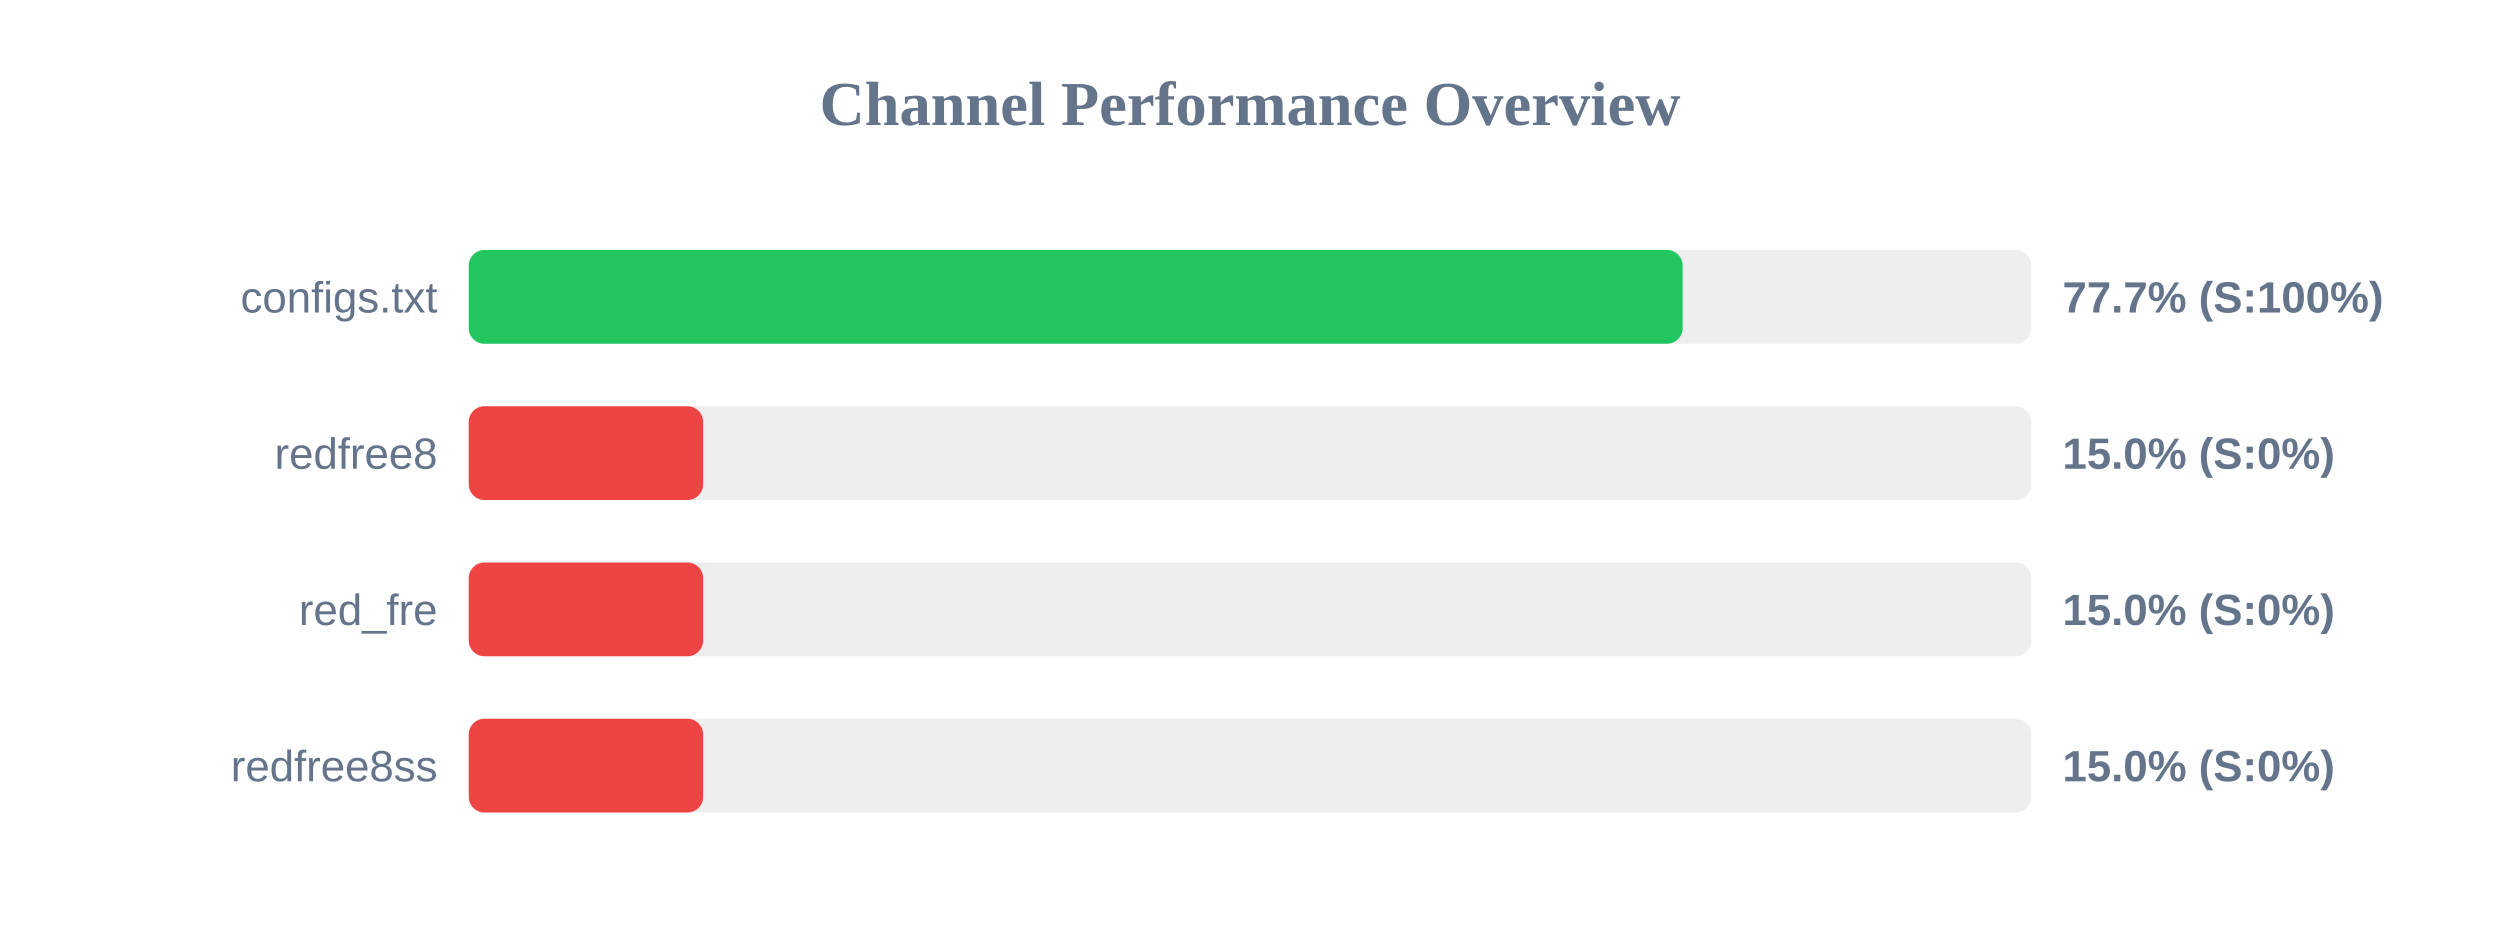
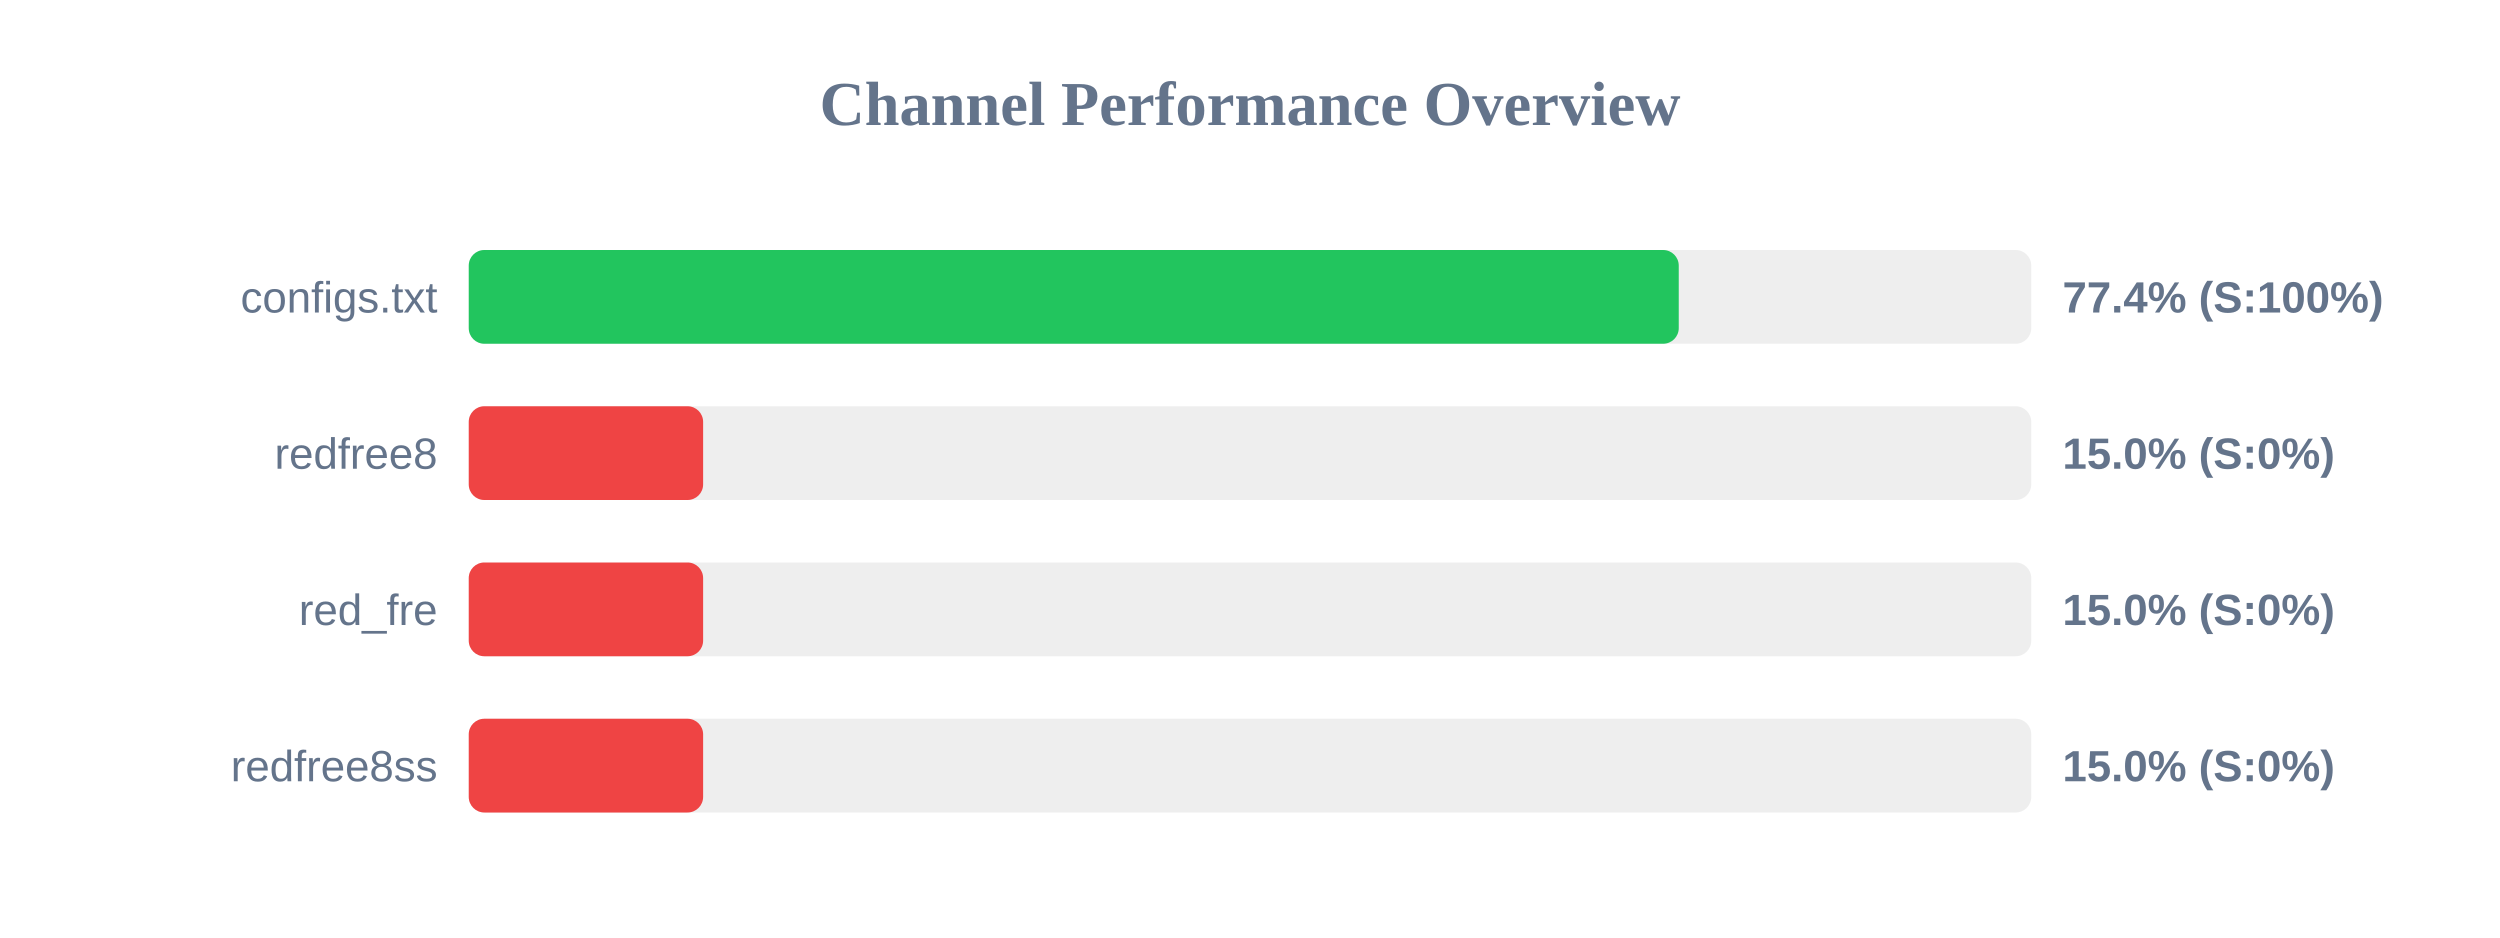
<svg xmlns="http://www.w3.org/2000/svg" width="800" height="300" version="1.1">
  <style>
        .row { font: 14px Arial; fill: #64748b; }
        .score { font: bold 14px Arial; fill: #64748b; }
    </style>
  <text x="400" y="40" text-anchor="middle" font-size="20px" font-weight="bold" fill="#64748b">Channel Performance Overview</text>
  <rect x="150" y="80" width="500" height="30" fill="#eee" rx="5" />
-   <rect x="150" y="80" width="388.45" height="30" fill="#22c55e" rx="5" />
+   <rect x="150" y="80" width="387.2" height="30" fill="#22c55e" rx="5" />
  <text x="140" y="100" text-anchor="end" class="row">configs.txt</text>
-   <text x="660" y="100" text-anchor="start" class="score">77.7% (S:100%)</text>
+   <text x="660" y="100" text-anchor="start" class="score">77.4% (S:100%)</text>
  <rect x="150" y="130" width="500" height="30" fill="#eee" rx="5" />
  <rect x="150" y="130" width="75.0" height="30" fill="#ef4444" rx="5" />
  <text x="140" y="150" text-anchor="end" class="row">redfree8</text>
  <text x="660" y="150" text-anchor="start" class="score">15.0% (S:0%)</text>
  <rect x="150" y="180" width="500" height="30" fill="#eee" rx="5" />
  <rect x="150" y="180" width="75.0" height="30" fill="#ef4444" rx="5" />
  <text x="140" y="200" text-anchor="end" class="row">red_fre</text>
  <text x="660" y="200" text-anchor="start" class="score">15.0% (S:0%)</text>
  <rect x="150" y="230" width="500" height="30" fill="#eee" rx="5" />
  <rect x="150" y="230" width="75.0" height="30" fill="#ef4444" rx="5" />
  <text x="140" y="250" text-anchor="end" class="row">redfree8ss</text>
  <text x="660" y="250" text-anchor="start" class="score">15.0% (S:0%)</text>
</svg>
